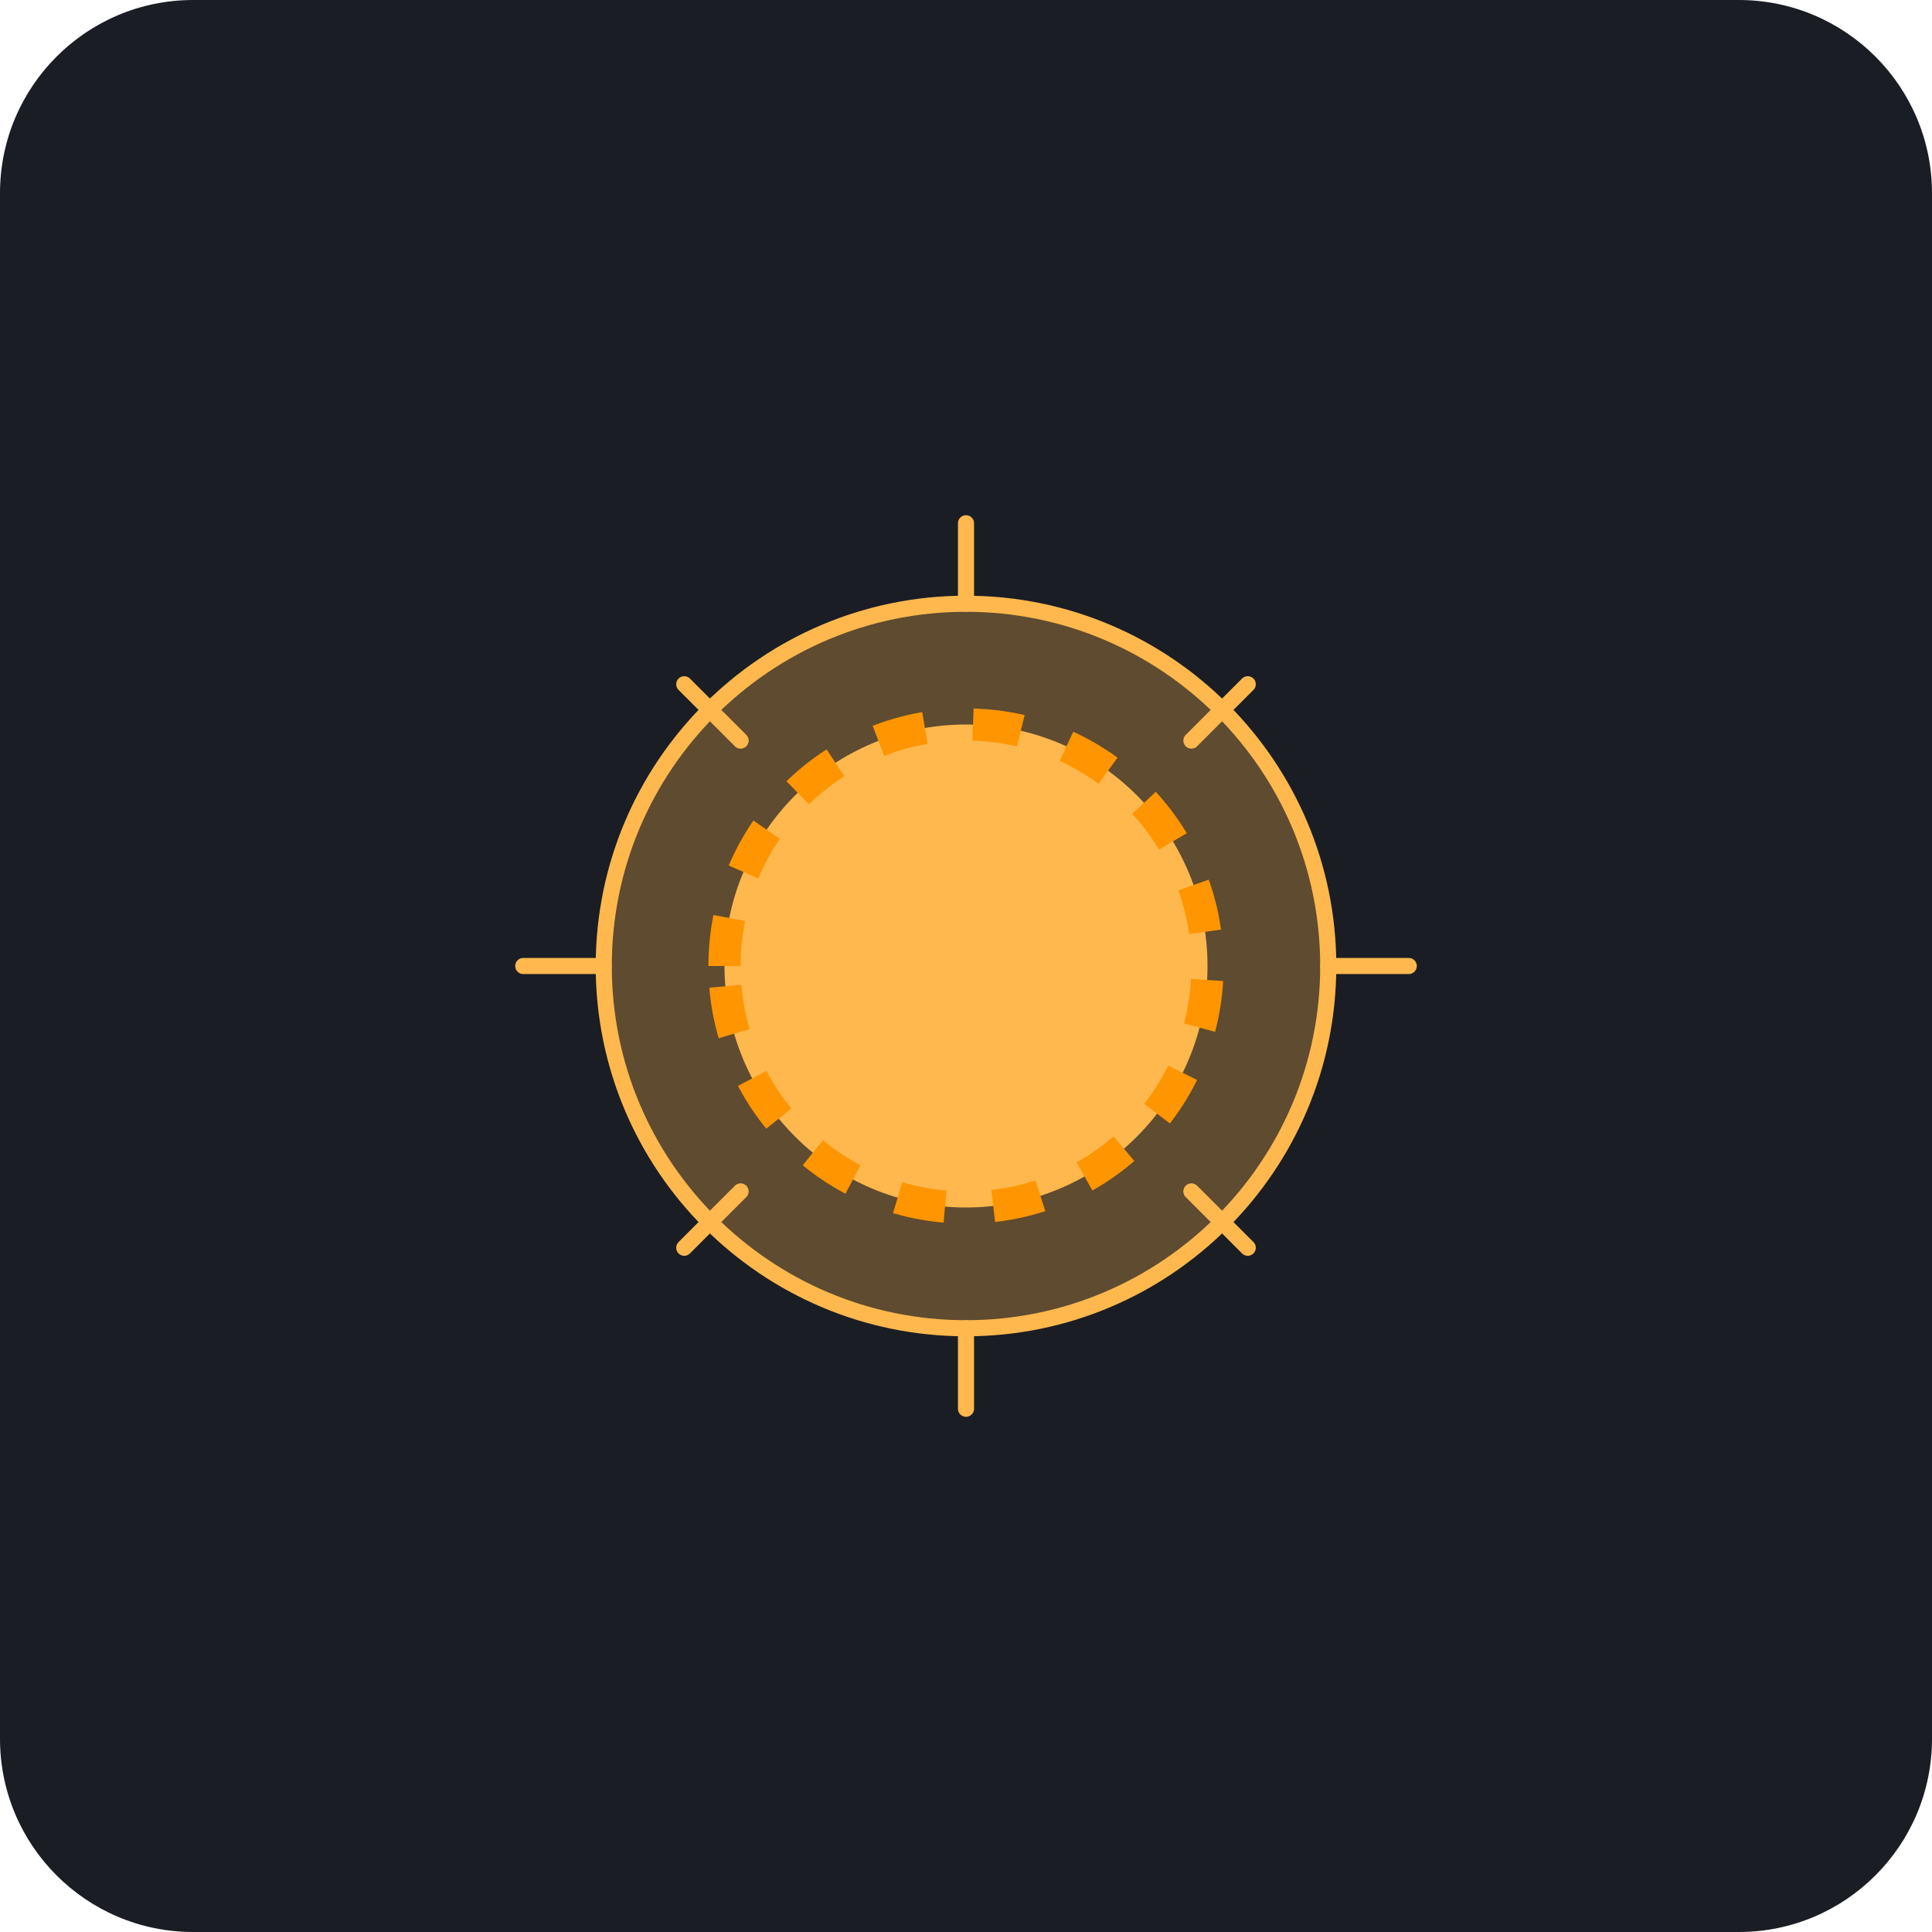
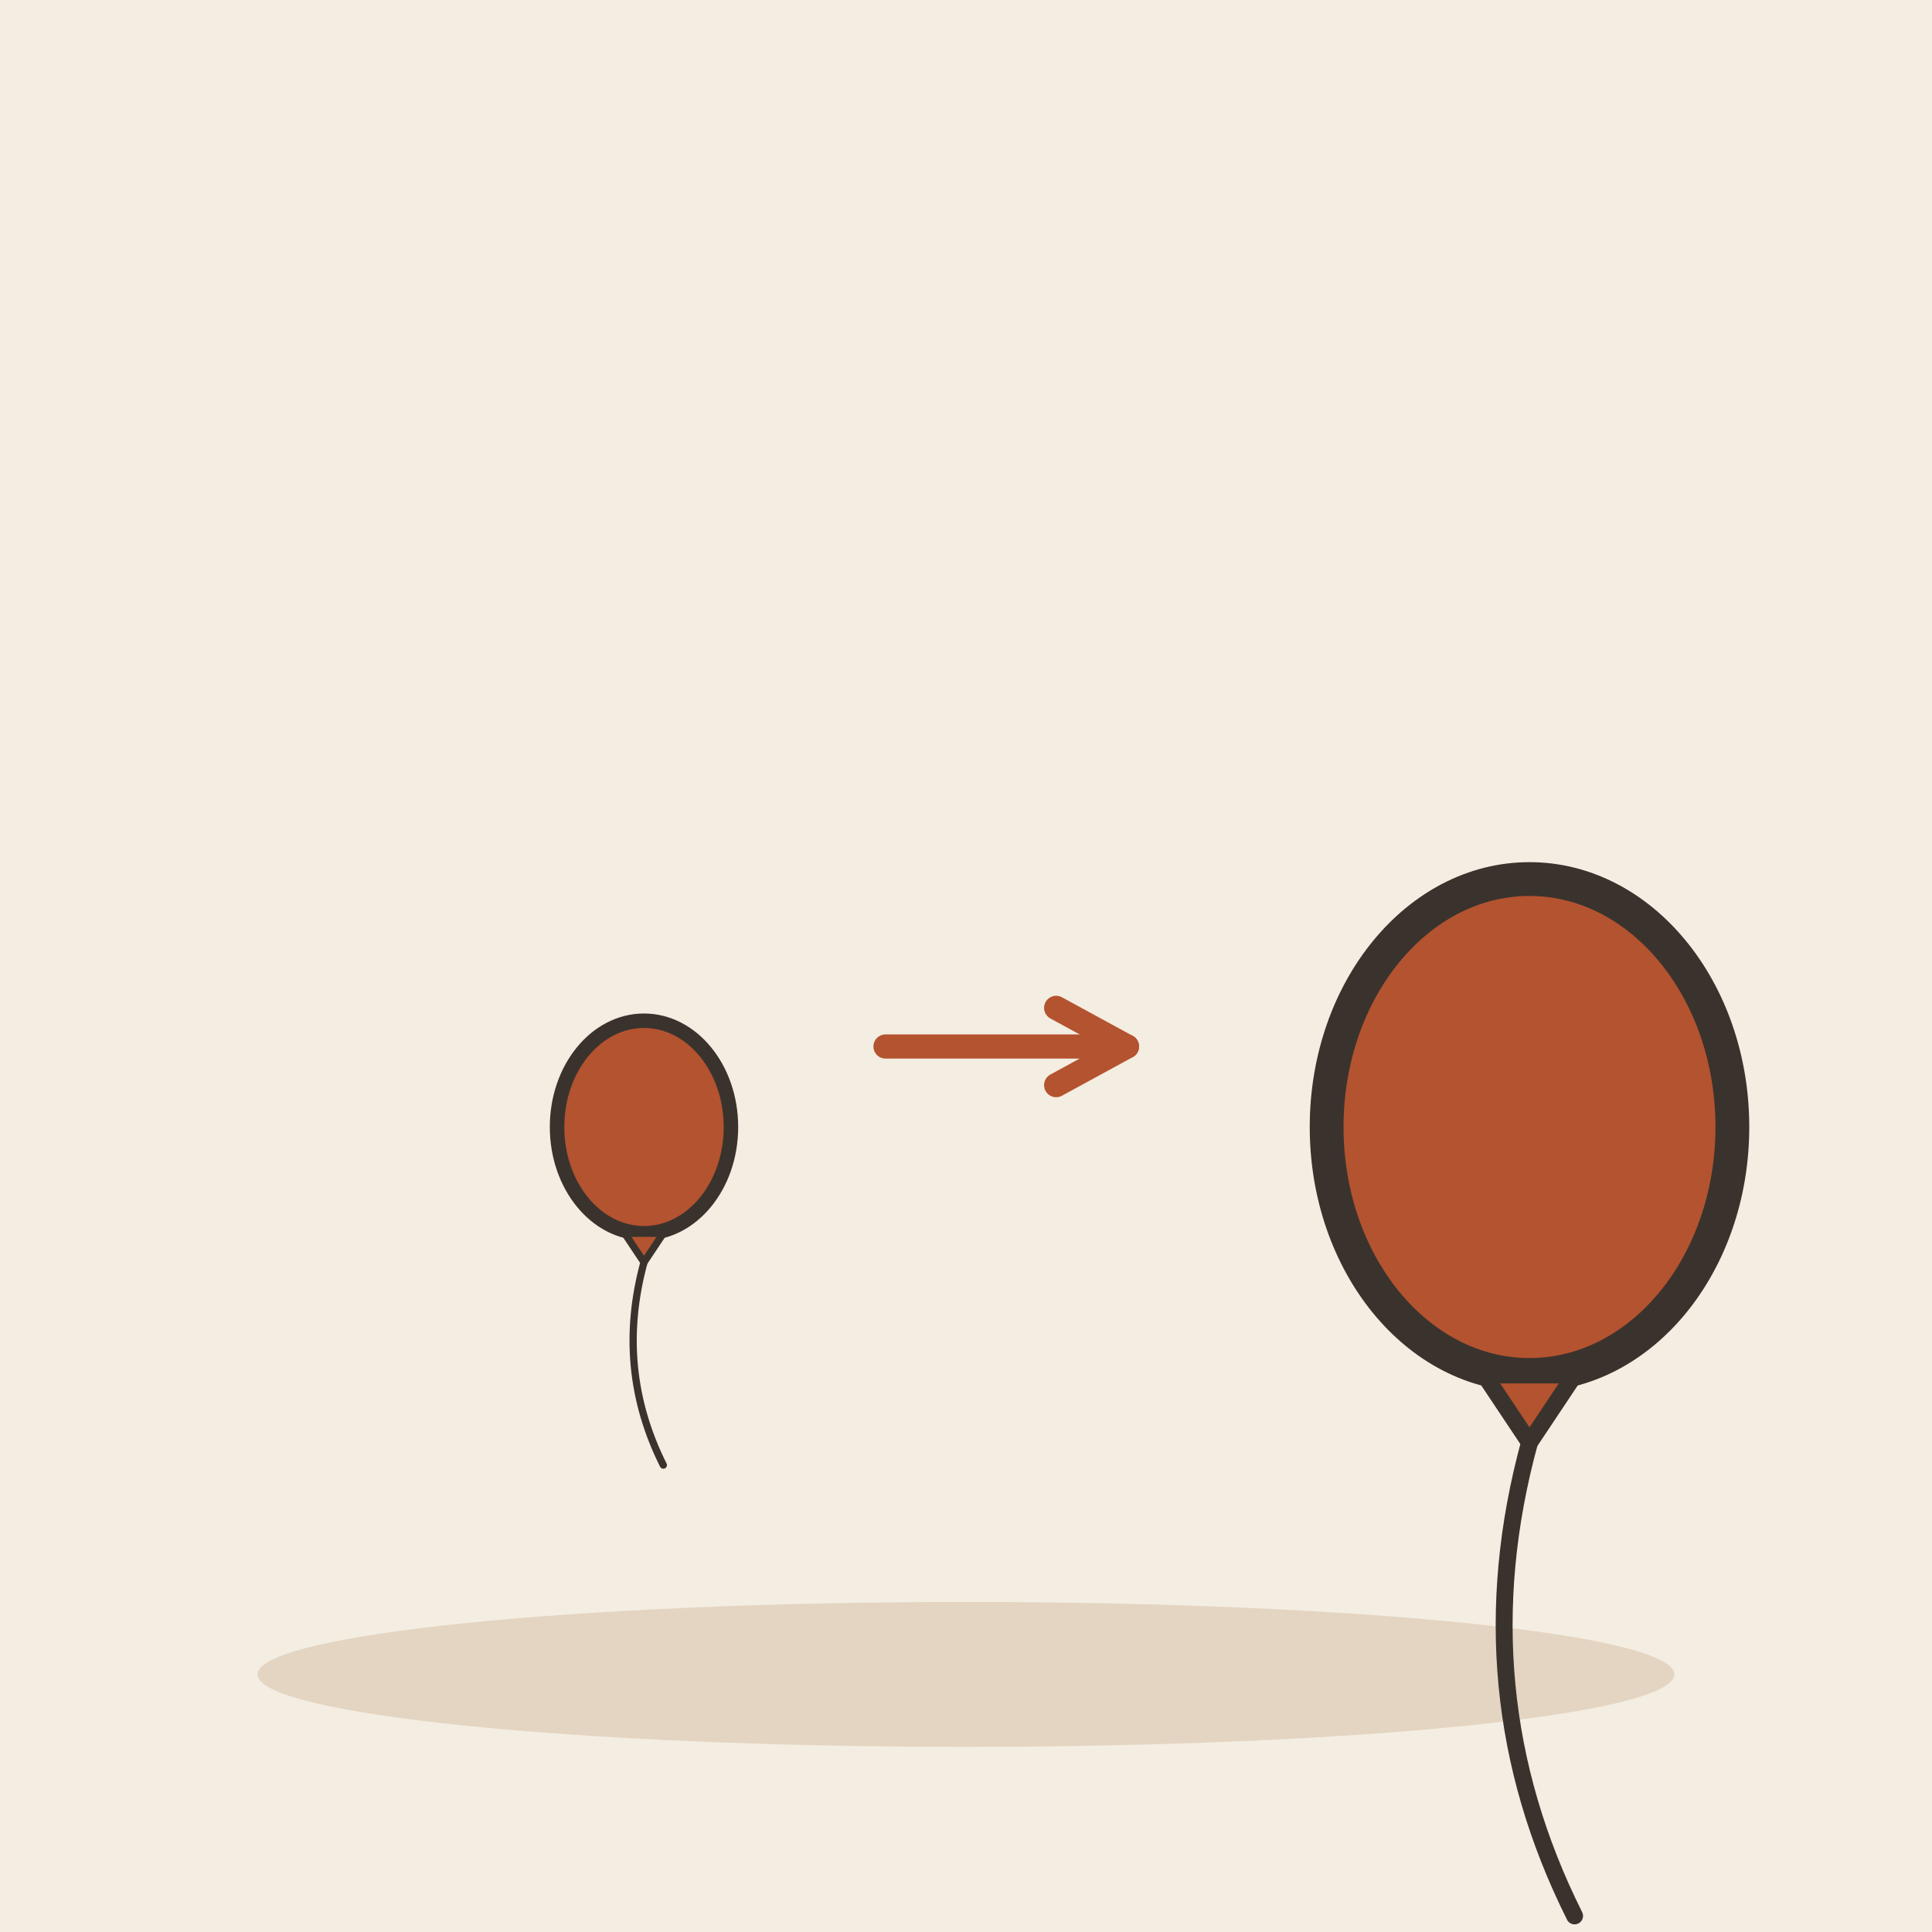
- <svg xmlns="http://www.w3.org/2000/svg" viewBox="0 0 240 240">
-   <rect width="240" height="240" rx="24" fill="#1A1D24" />
-   <g transform="translate(120, 120)">
-     <circle cx="0" cy="0" r="45" fill="#FFB84D" opacity="0.3" />
-     <circle cx="0" cy="0" r="30" fill="#FFB84D" />
-     <path d="M-30 0 C-30 -16.57 -16.57 -30 0 -30 C16.57 -30 30 -16.57 30 0 C30 16.57 16.57 30 0 30 C-16.57 30 -30 16.57 -30 0 Z" fill="none" stroke="#FF9500" stroke-width="4" stroke-dasharray="6 6" />
-     <path d="M-45 0 C-45 -24.85 -24.85 -45 0 -45 C24.85 -45 45 -24.85 45 0 C45 24.85 24.85 45 0 45 C-24.85 45 -45 24.85 -45 0 Z" fill="none" stroke="#FFB84D" stroke-width="2" />
-     <path d="M-55 0 L-45 0 M55 0 L45 0 M0 -55 L0 -45 M0 55 L0 45" stroke="#FFB84D" stroke-width="2" stroke-linecap="round" />
-     <path d="M-35 -35 L-28 -28 M35 -35 L28 -28 M-35 35 L-28 28 M35 35 L28 28" stroke="#FFB84D" stroke-width="2" stroke-linecap="round" />
+ <svg xmlns="http://www.w3.org/2000/svg" viewBox="0 0 240 240" data-style="editorial">
+   <rect width="240" height="240" fill="#F4EDE2" />
+   <ellipse cx="120" cy="208" rx="88" ry="9" fill="#E3D5C1" />
+   <g transform="translate(80 140) scale(0.6 0.6)">
+     <ellipse cx="0" cy="0" rx="18" ry="22" fill="#B4532F" stroke="#3A332D" stroke-width="3" stroke-linecap="round" stroke-linejoin="round" />
+     <path d="M-4 22L4 22L0 28Z" fill="#B4532F" stroke="#3A332D" stroke-width="1.5" stroke-linecap="round" stroke-linejoin="round" />
+     <path d="M0 28Q-6 50 4 70" fill="none" stroke="#3A332D" stroke-width="1.5" stroke-linecap="round" stroke-linejoin="round" />
+   </g>
+   <path d="M110 130L140 130" stroke="#B4532F" stroke-width="3" stroke-linecap="round" fill="none" />
+   <path d="M131.2 134.8L140 130L131.2 125.2" fill="none" stroke="#B4532F" stroke-width="3" stroke-linecap="round" stroke-linejoin="round" />
+   <g transform="translate(190 140) scale(1.4 1.4)">
+     <ellipse cx="0" cy="0" rx="18" ry="22" fill="#B4532F" stroke="#3A332D" stroke-width="3" stroke-linecap="round" stroke-linejoin="round" />
+     <path d="M-4 22L4 22L0 28Z" fill="#B4532F" stroke="#3A332D" stroke-width="1.5" stroke-linecap="round" stroke-linejoin="round" />
+     <path d="M0 28Q-6 50 4 70" fill="none" stroke="#3A332D" stroke-width="1.5" stroke-linecap="round" stroke-linejoin="round" />
  </g>
</svg>
